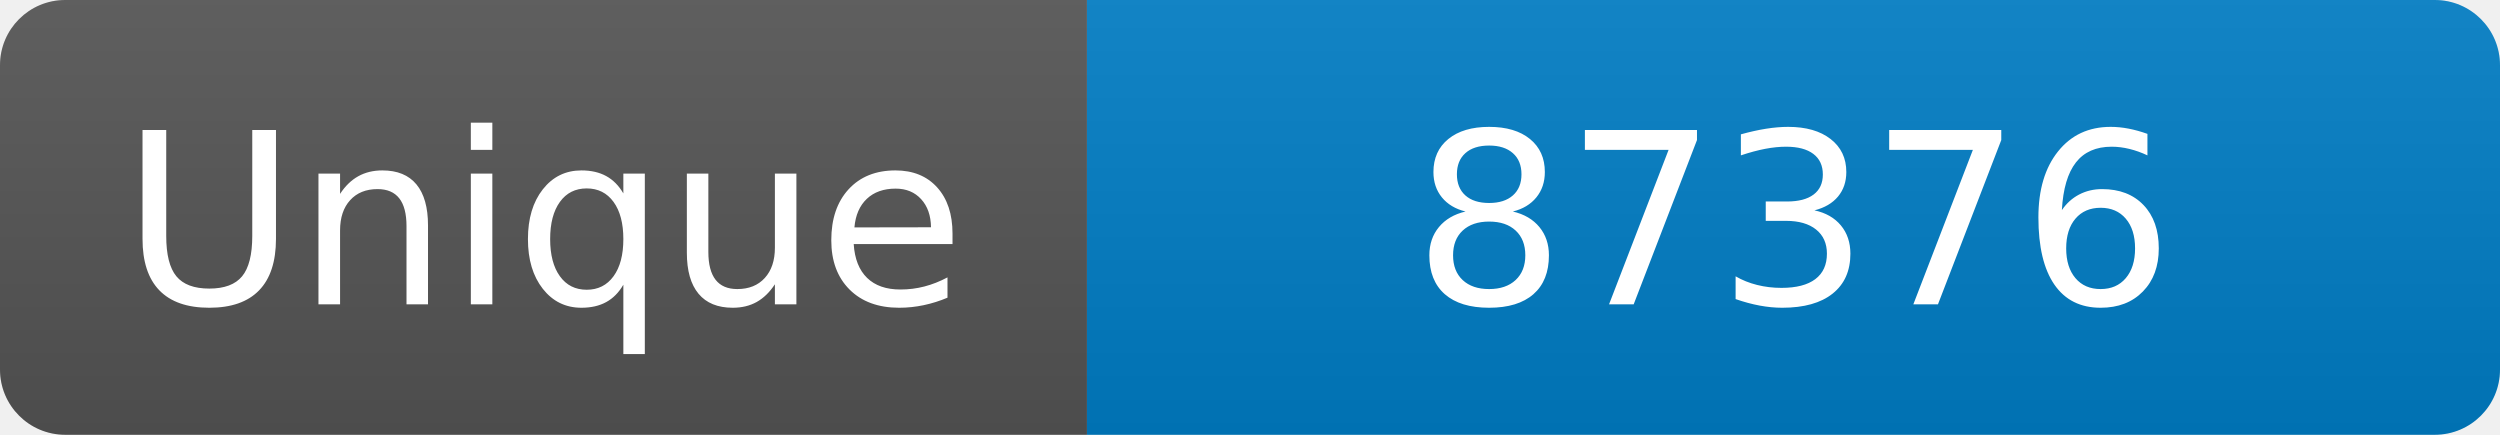
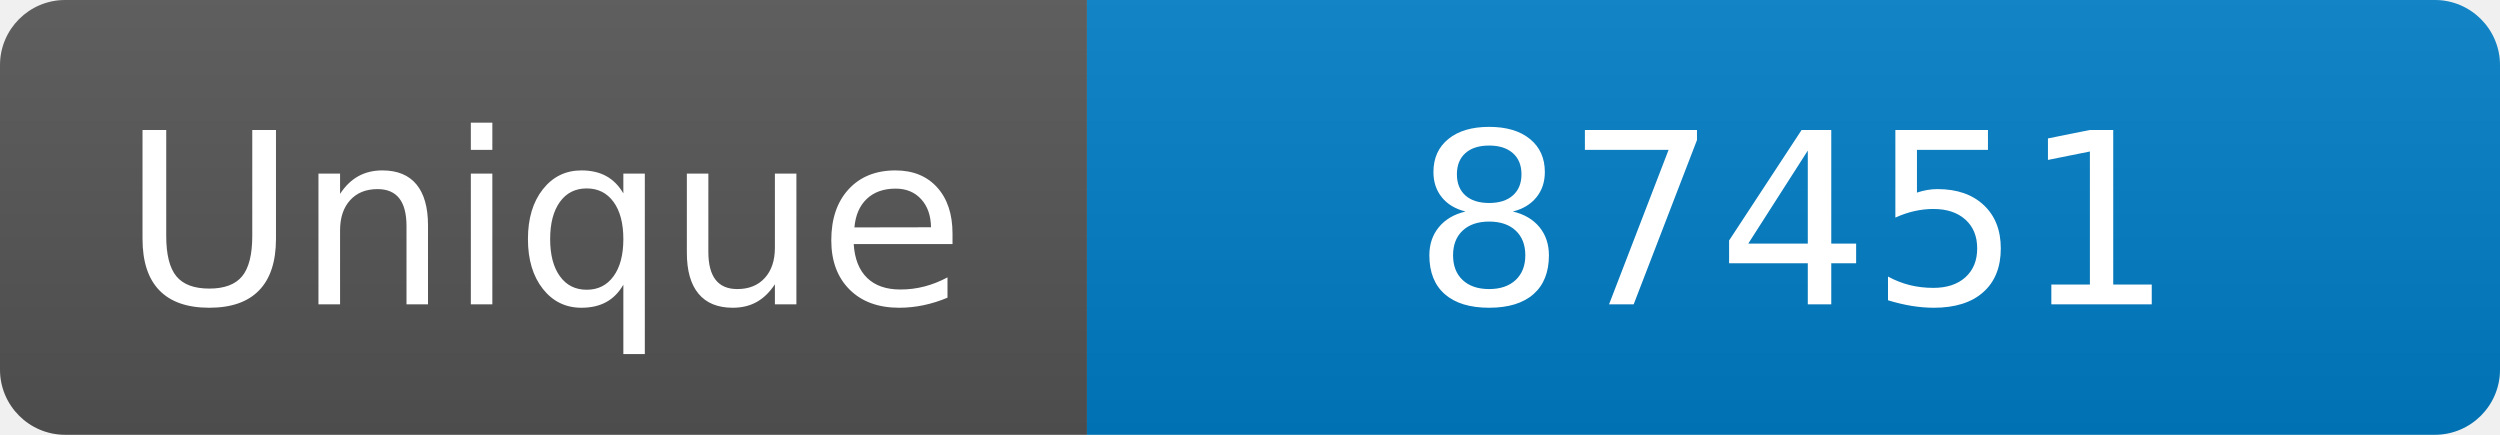
<svg xmlns="http://www.w3.org/2000/svg" width="115" height="20" role="img" aria-label="Maintained?: yes">
  <linearGradient id="s" x2="0" y2="100%">
    <stop offset="0" stop-color="#bbb" stop-opacity=".1" />
    <stop offset="1" stop-opacity=".1" />
  </linearGradient>
  <clipPath id="r">
    <rect width="115" height="20" rx="3" fill="#fff" />
  </clipPath>
  <g clip-path="url(#r)">
    <rect width="50" height="20" fill="#555" />
    <rect x="50" width="160" height="20" fill="#007ec6" />
    <rect width="115" height="20" fill="url(#s)" />
  </g>
  <g fill="#fff" text-anchor="middle" font-family="Verdana,Geneva,DejaVu Sans,sans-serif" font-size="110">
    <text x="250" y="140" transform="scale(.1)" fill="#fff">Unique</text>
-     <text x="825" y="140" transform="scale(.1)" fill="#fff">87376</text>
+     <text x="825" y="140" transform="scale(.1)" fill="#fff">87451</text>
  </g>
</svg>
